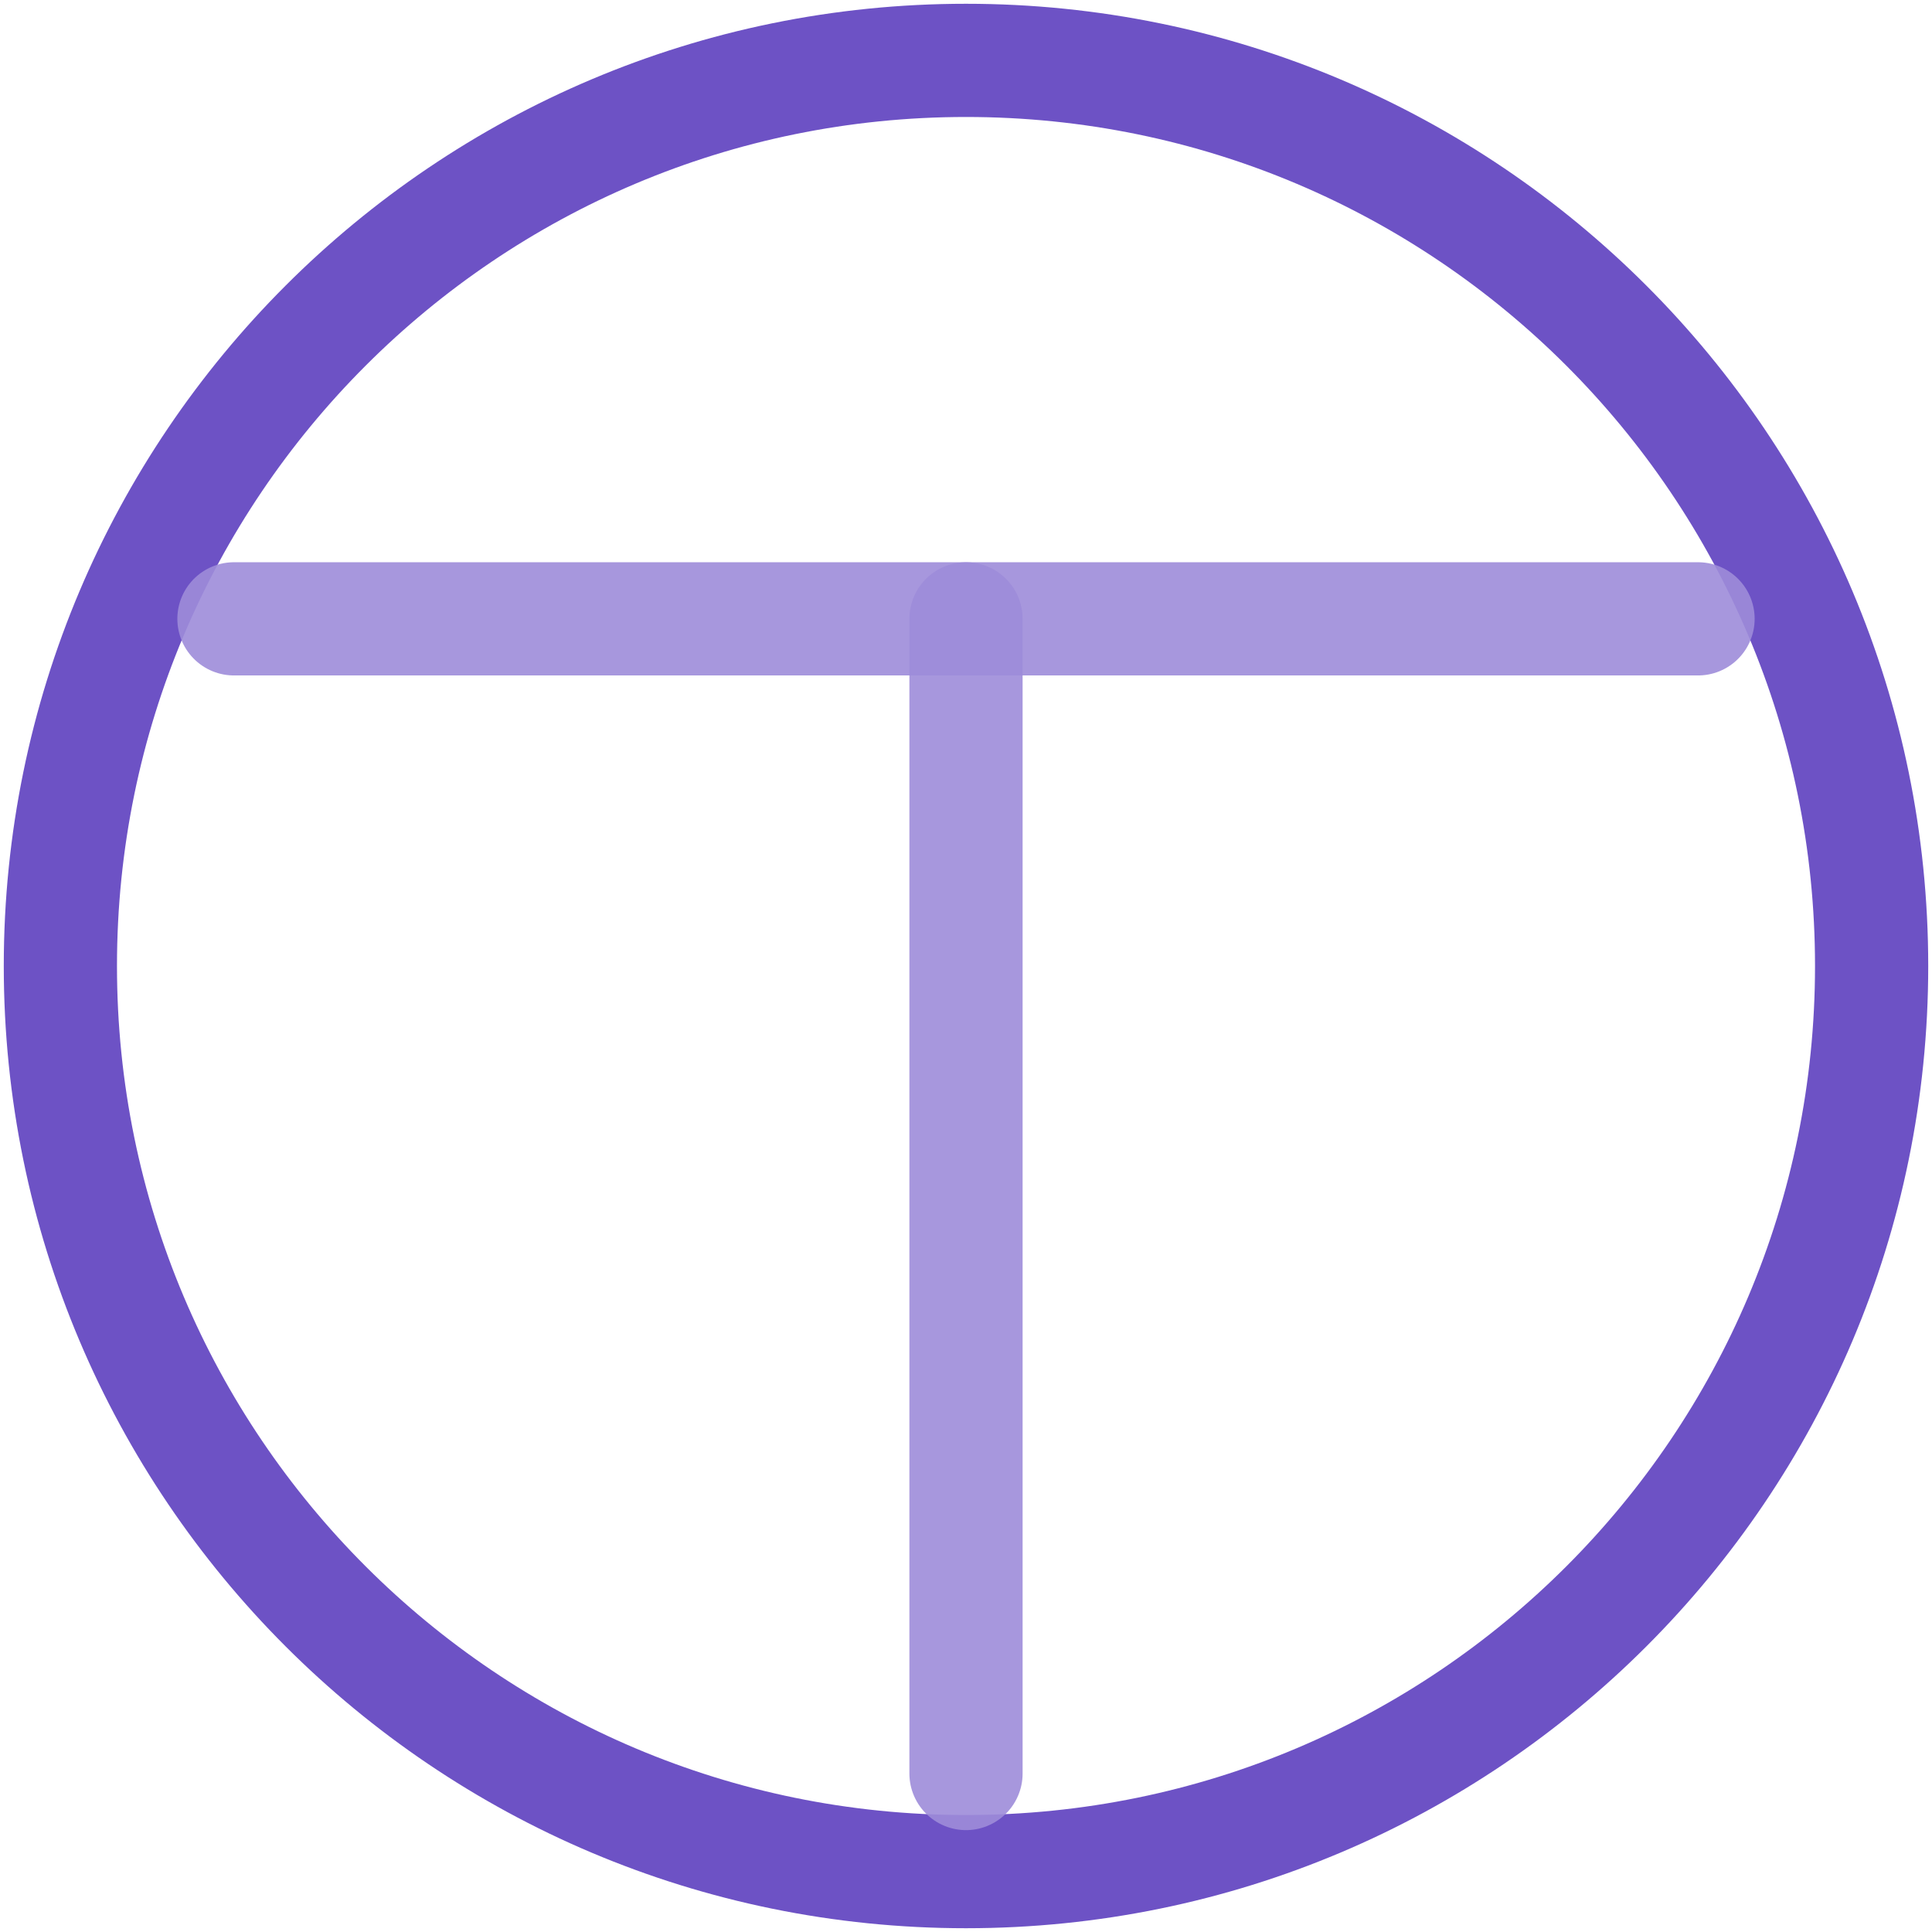
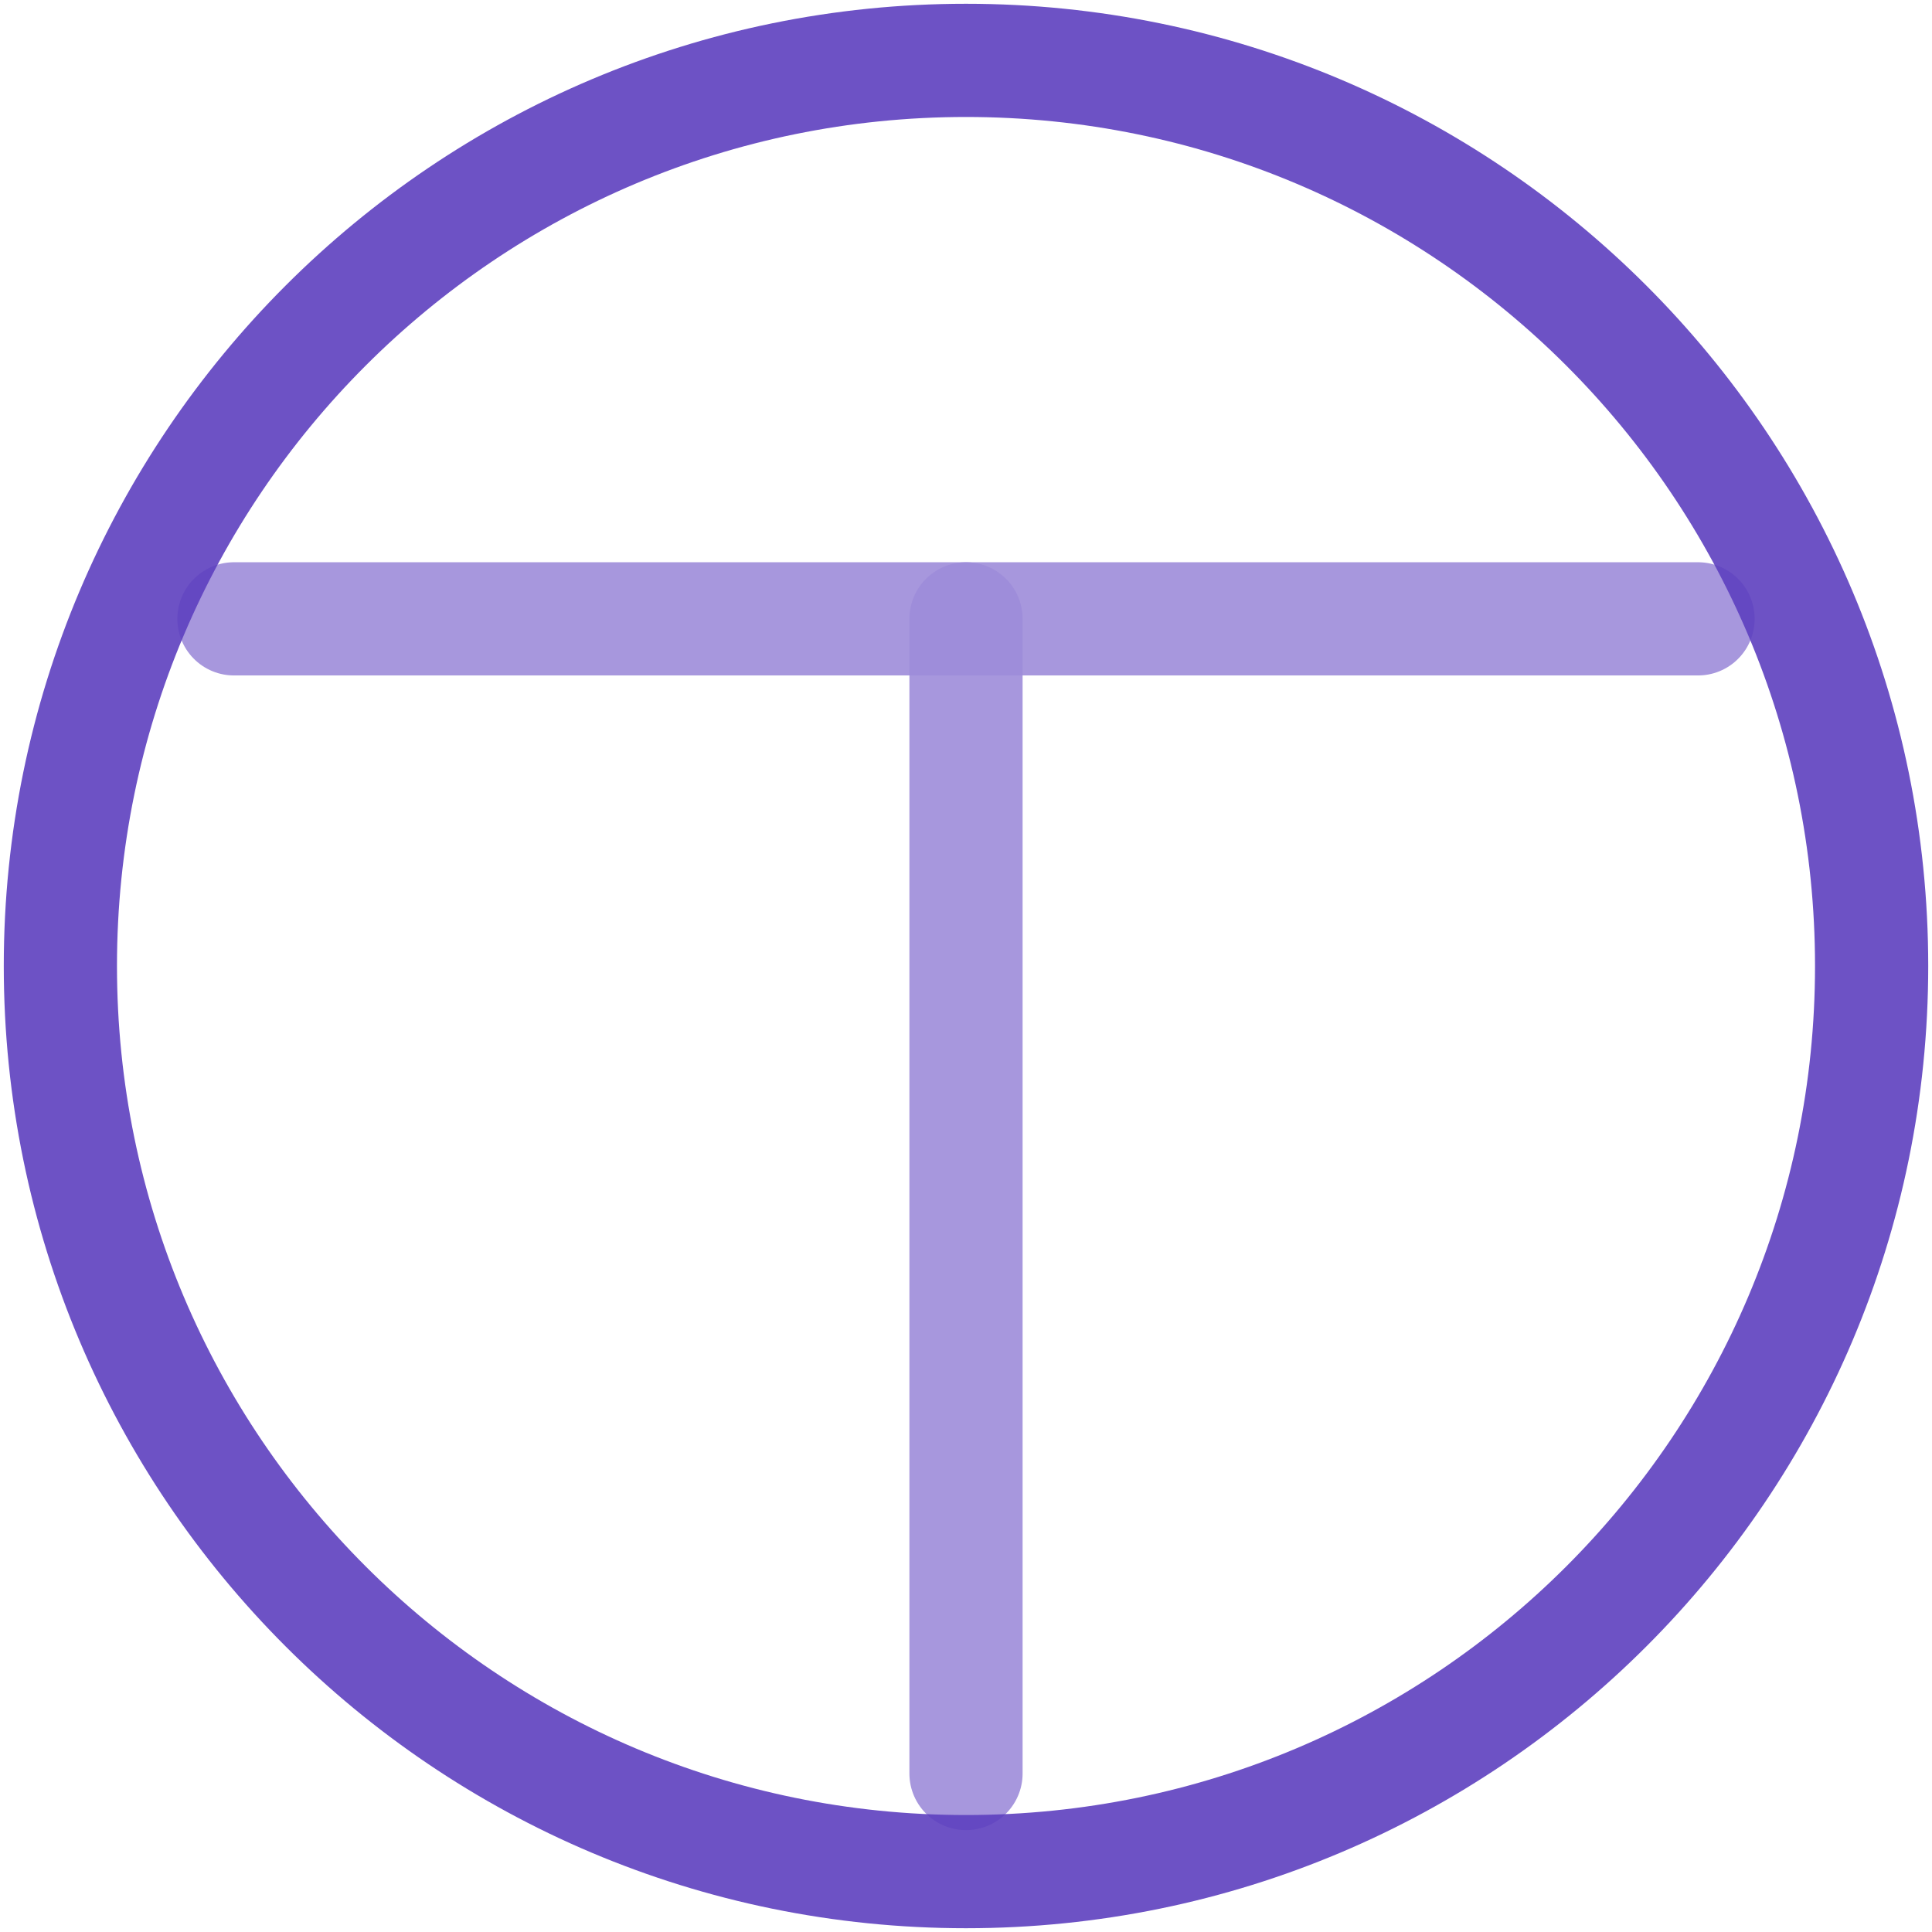
<svg xmlns="http://www.w3.org/2000/svg" viewBox="0 0 512 512">
-   <g stroke="hsla(254, 50%, 50%, 90%)" stroke-width="30" fill="transparent">
-     <circle cx="256" cy="256" r="240" />
-   </g>
  <g stroke="hsla(254, 50%, 70%, 90%)" stroke-width="30" stroke-linecap="round">
    <line x1="62" x2="450" y1="164" y2="164" />
    <line x1="256" x2="256" y1="164" y2="470" />
  </g>
+   <g stroke="hsla(254, 50%, 50%, 90%)" stroke-width="30" fill="transparent">
+     <circle cx="256" cy="256" r="240" />
+   </g>
</svg>
